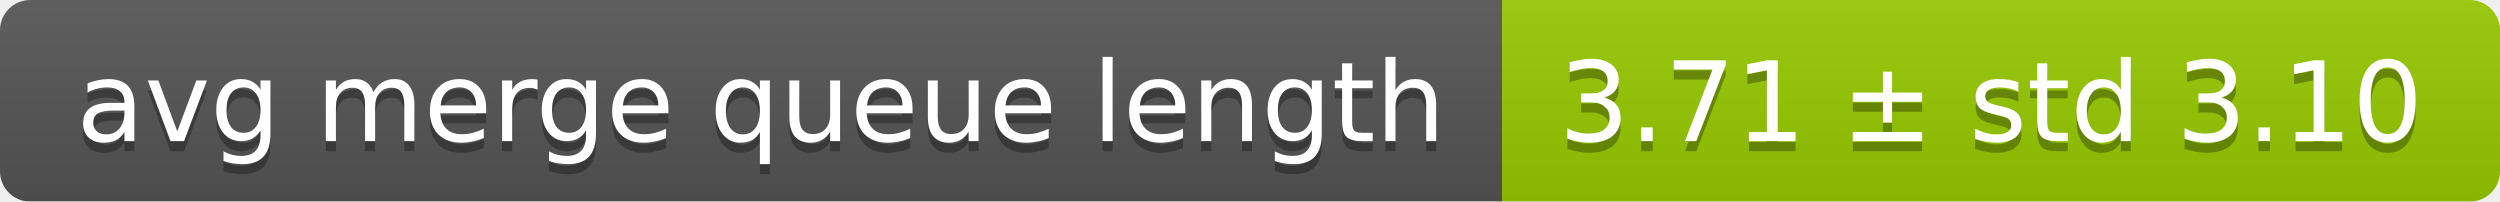
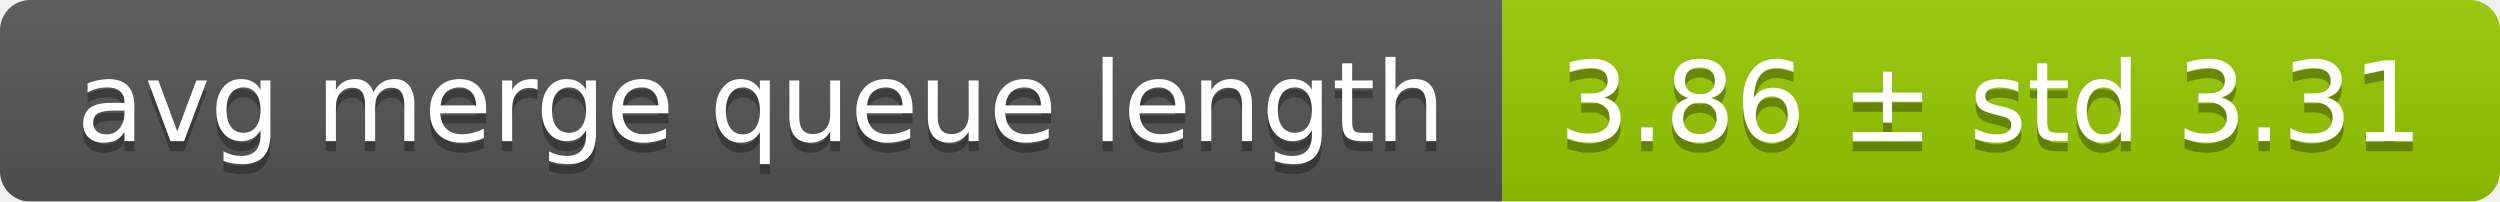
<svg xmlns="http://www.w3.org/2000/svg" width="248" height="20">
  <linearGradient id="smooth" x2="0" y2="100%">
    <stop offset="0" stop-color="#bbb" stop-opacity=".1" />
    <stop offset="1" stop-opacity=".1" />
  </linearGradient>
  <mask id="round">
    <rect width="248" height="20" rx="3" fill="#fff" />
  </mask>
  <g mask="url(#round)">
    <rect width="149" height="20" fill="#555" />
    <rect x="149" width="99" height="20" fill="#97ca00" />
    <rect width="248" height="20" fill="url(#smooth)" />
  </g>
  <g fill="#fff" text-anchor="middle" font-family="DejaVu Sans,Verdana,Geneva,sans-serif" font-size="11">
    <text x="75.5" y="15" fill="#010101" fill-opacity=".3">avg merge queue length</text>
    <text x="75.5" y="14">avg merge queue length</text>
-     <text x="197.5" y="15" fill="#010101" fill-opacity=".3">3.71 ± std 3.10</text>
-     <text x="197.5" y="14">3.71 ± std 3.10</text>
+     <text x="197.5" y="15" fill="#010101" fill-opacity=".3">3.86 ± std 3.31</text>
+     <text x="197.5" y="14">3.86 ± std 3.31</text>
  </g>
</svg>
